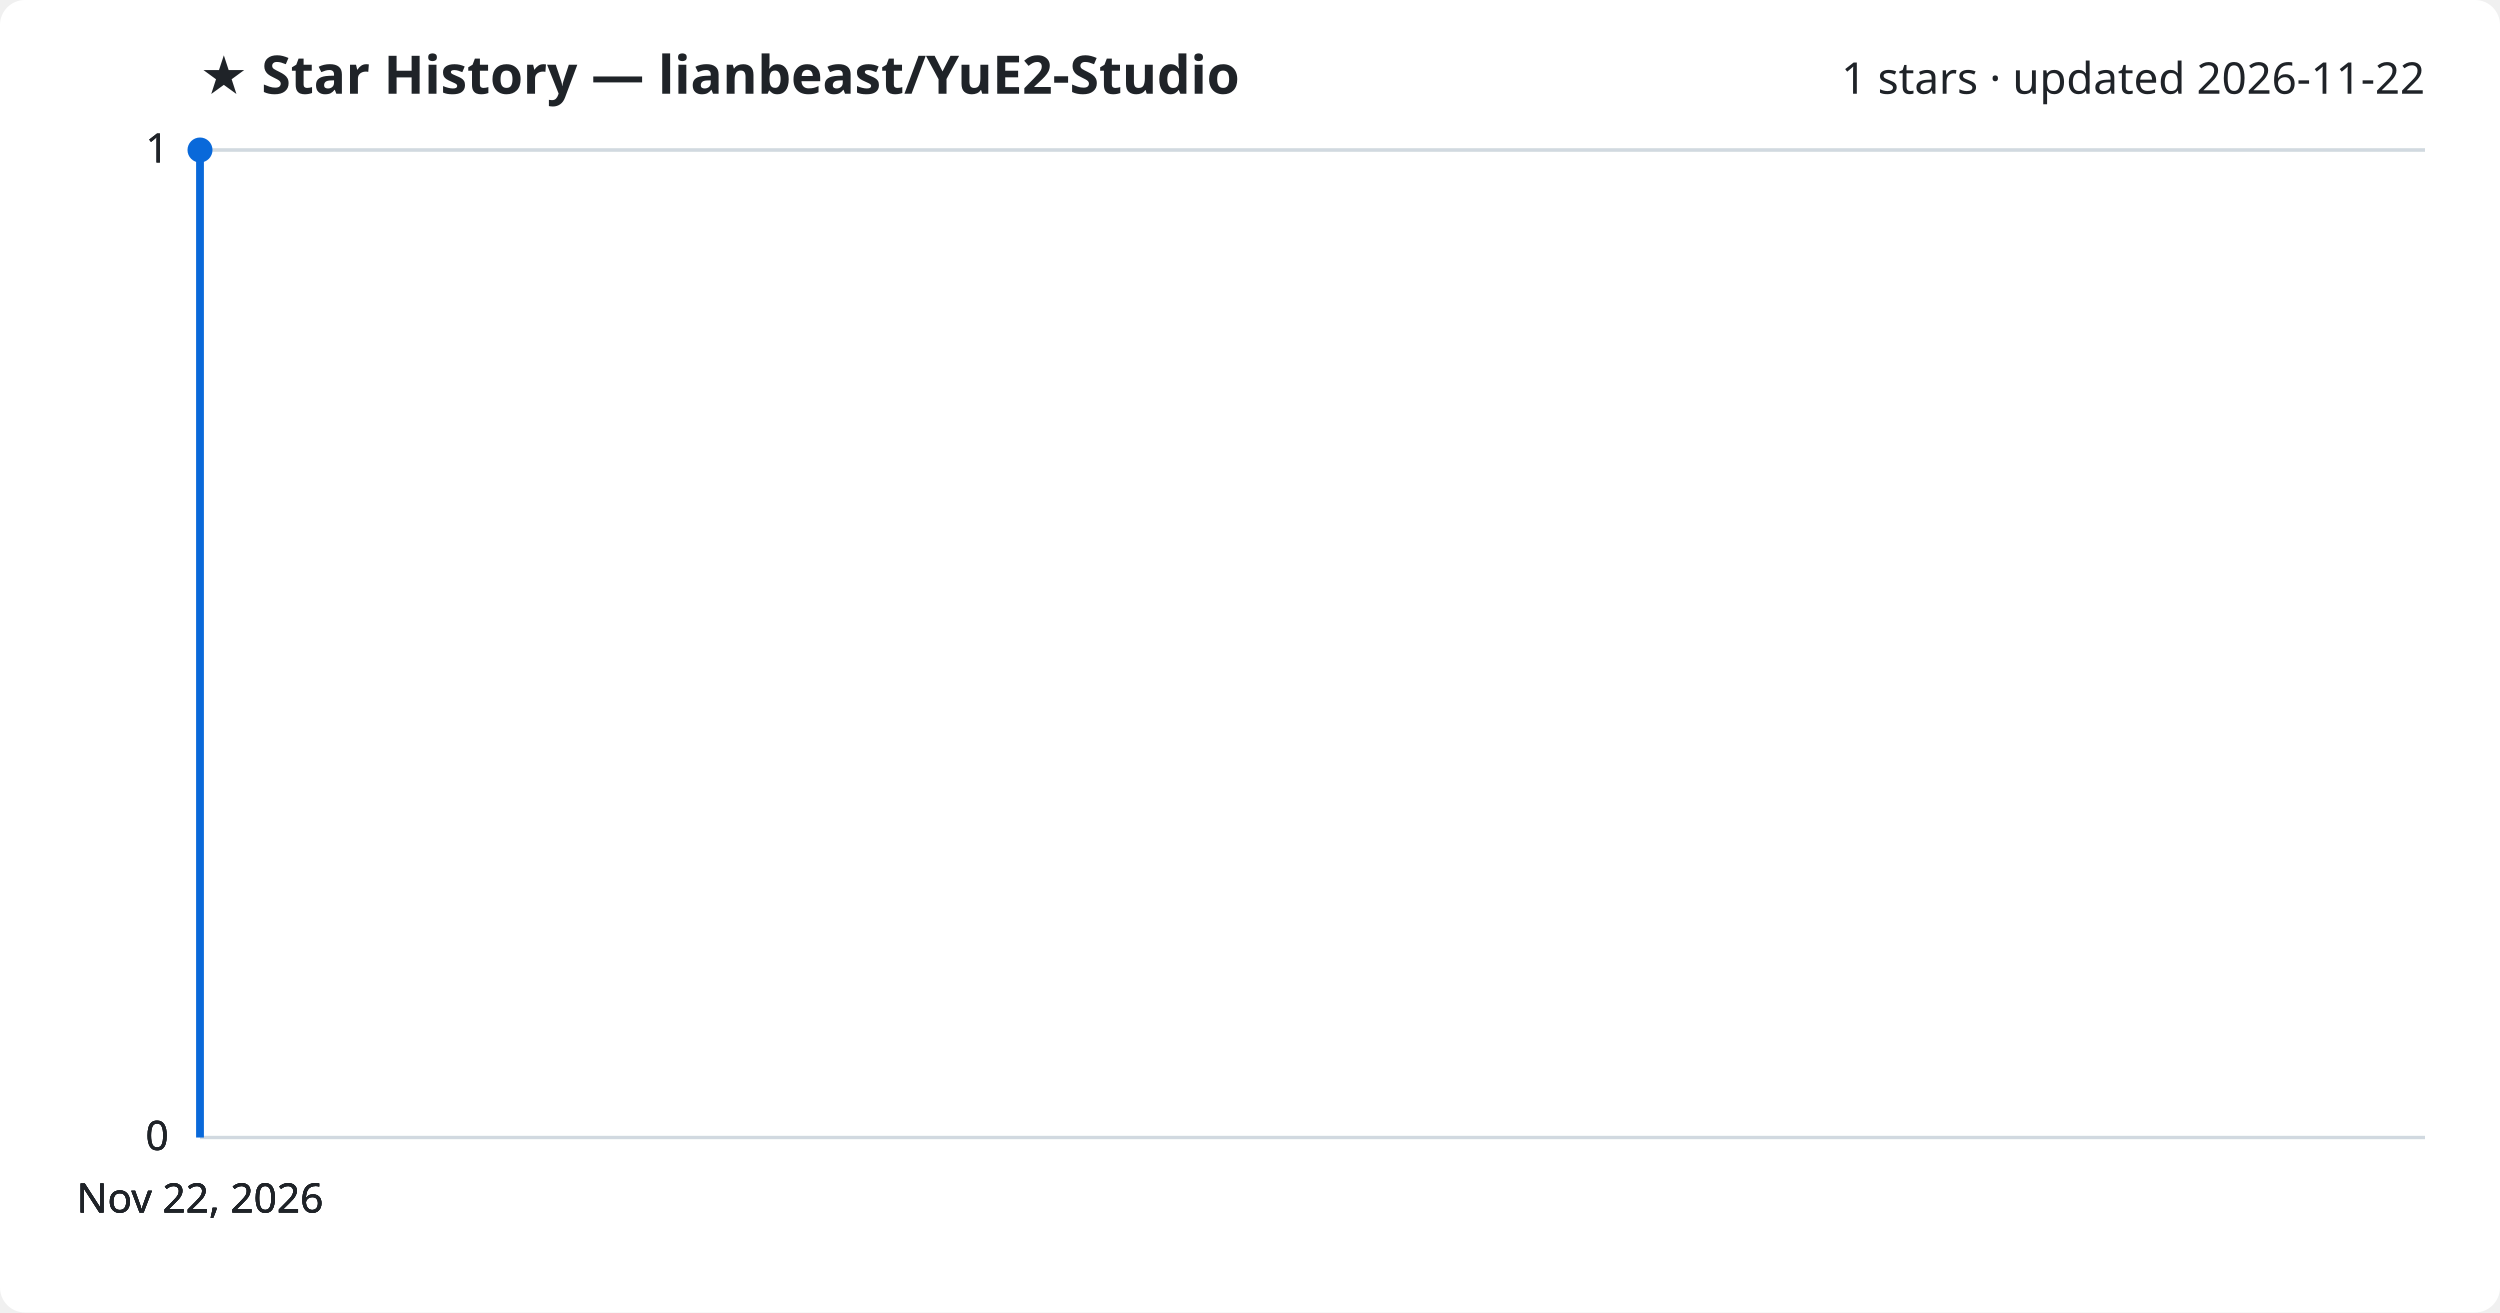
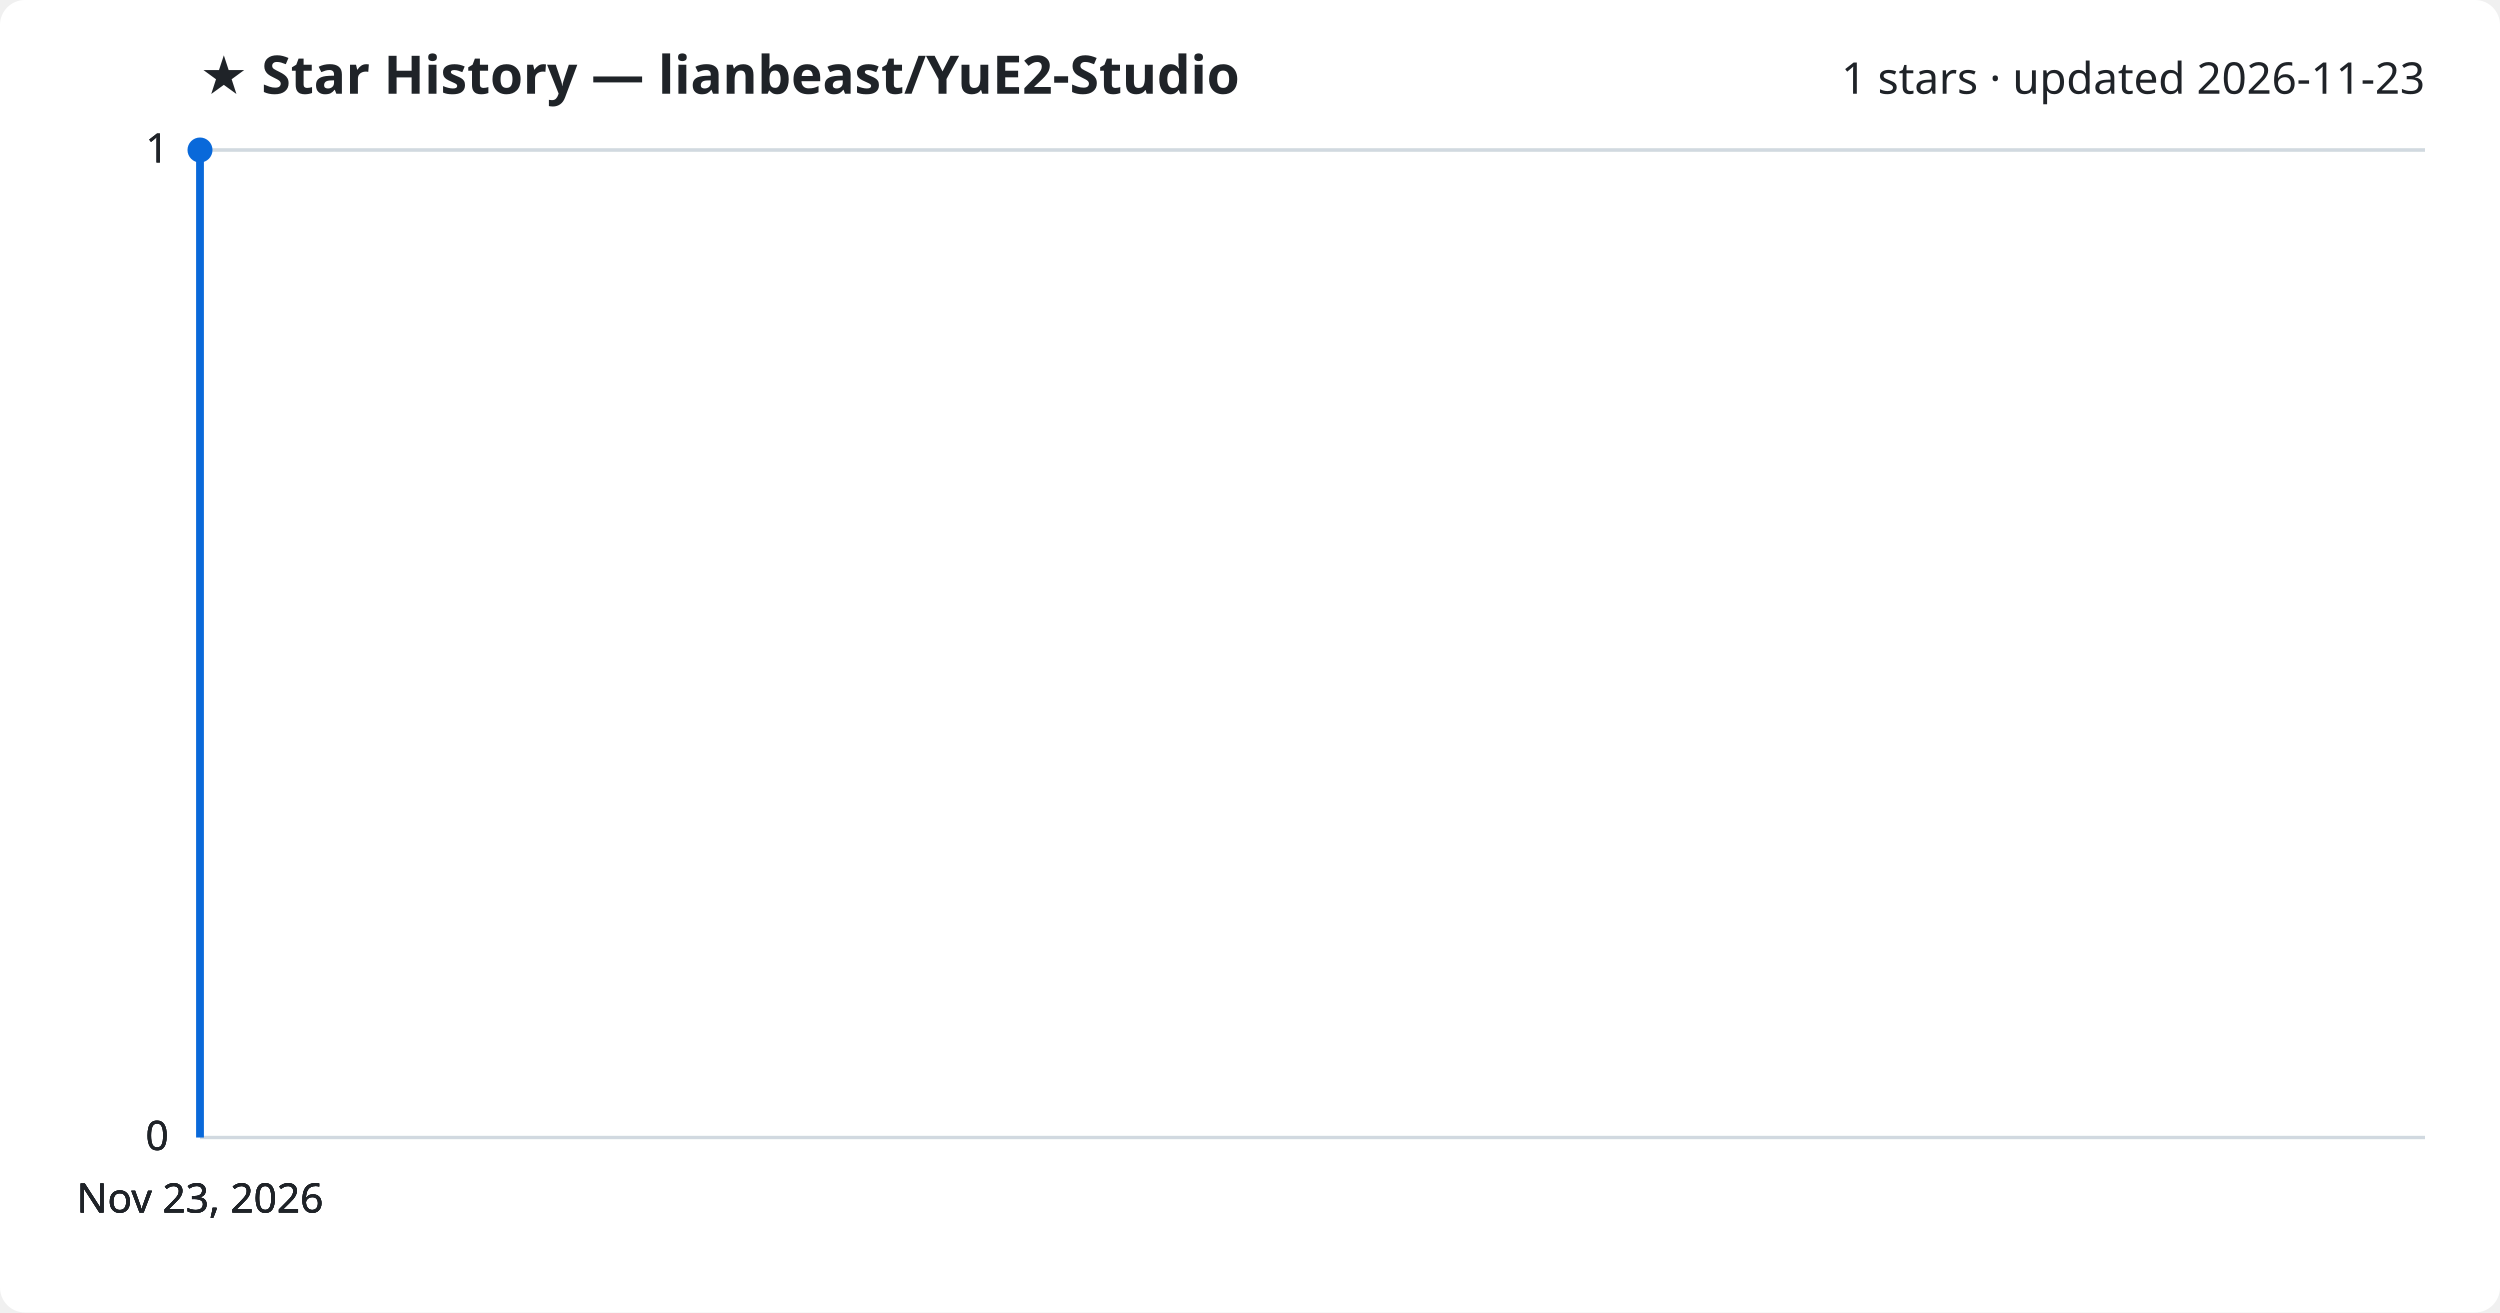
<svg xmlns="http://www.w3.org/2000/svg" viewBox="0 0 800 420" font-family="Segoe UI, sans-serif">
  <rect width="800" height="420" fill="#ffffff" rx="8" />
  <text x="64" y="30" fill="#1f2328" font-size="17" font-weight="700">★ Star History — lianbeast/YuE2-Studio</text>
-   <text x="776" y="30" fill="#1f2328" font-size="14" text-anchor="end">1 stars · updated 2026-11-22</text>
+   <text x="776" y="30" fill="#1f2328" font-size="14" text-anchor="end">1 stars · updated 2026-11-23</text>
  <line x1="64" y1="364.0" x2="776" y2="364.0" stroke="#d1d9e0" stroke-width="1" />
  <text x="54" y="368.0" fill="#1f2328" font-size="13" text-anchor="end">0</text>
  <line x1="64" y1="364.0" x2="776" y2="364.0" stroke="#d1d9e0" stroke-width="1" />
  <text x="54" y="368.0" fill="#1f2328" font-size="13" text-anchor="end">0</text>
  <line x1="64" y1="364.0" x2="776" y2="364.0" stroke="#d1d9e0" stroke-width="1" />
  <text x="54" y="368.0" fill="#1f2328" font-size="13" text-anchor="end">0</text>
  <line x1="64" y1="48.0" x2="776" y2="48.0" stroke="#d1d9e0" stroke-width="1" />
  <text x="54" y="52.0" fill="#1f2328" font-size="13" text-anchor="end">1</text>
  <line x1="64" y1="48.0" x2="776" y2="48.0" stroke="#d1d9e0" stroke-width="1" />
  <text x="54" y="52.0" fill="#1f2328" font-size="13" text-anchor="end">1</text>
  <path d="M64.0,364.0 L64.0,48.0 L64.0,48.0" fill="none" stroke="#0969da" stroke-width="2.5" stroke-linejoin="round" />
  <circle cx="64.0" cy="48.0" r="4" fill="#0969da" />
-   <text x="64.0" y="388" fill="#1f2328" font-size="13" text-anchor="middle">Nov 22, 2026</text>
-   <text x="64.0" y="388" fill="#1f2328" font-size="13" text-anchor="middle">Nov 22, 2026</text>
-   <text x="64.0" y="388" fill="#1f2328" font-size="13" text-anchor="middle">Nov 22, 2026</text>
-   <text x="64.0" y="388" fill="#1f2328" font-size="13" text-anchor="middle">Nov 22, 2026</text>
+   <text x="64.0" y="388" fill="#1f2328" font-size="13" text-anchor="middle">Nov 23, 2026</text>
+   <text x="64.0" y="388" fill="#1f2328" font-size="13" text-anchor="middle">Nov 23, 2026</text>
+   <text x="64.0" y="388" fill="#1f2328" font-size="13" text-anchor="middle">Nov 23, 2026</text>
+   <text x="64.0" y="388" fill="#1f2328" font-size="13" text-anchor="middle">Nov 23, 2026</text>
</svg>
